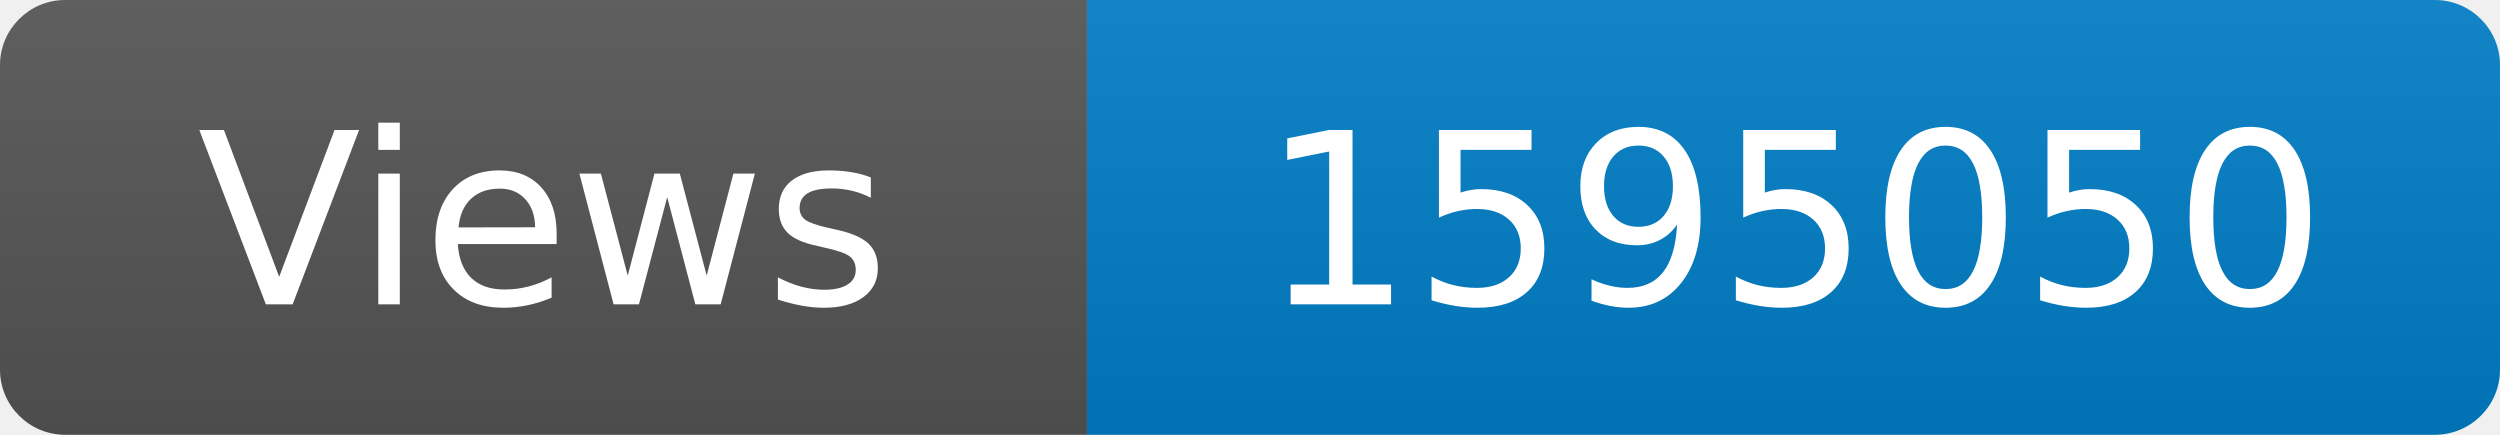
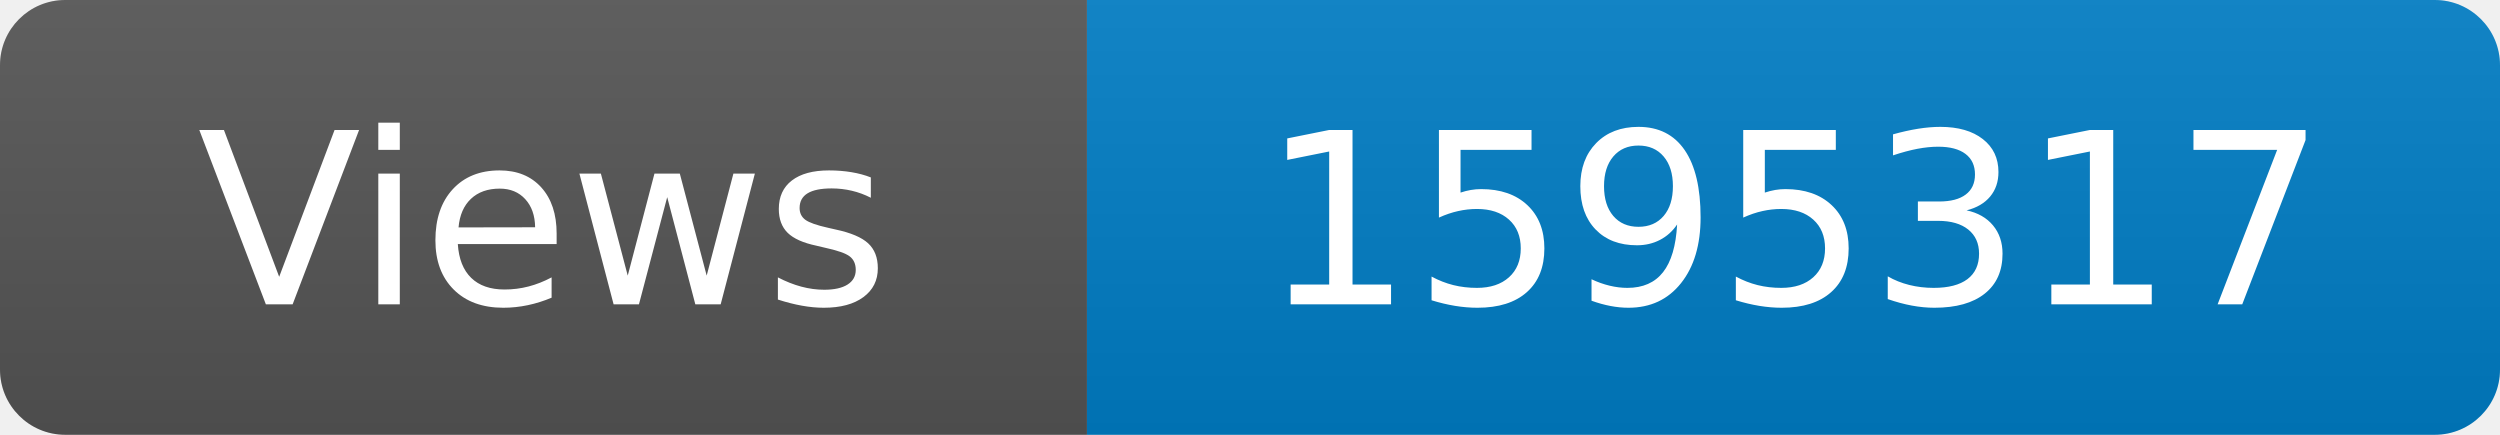
<svg xmlns="http://www.w3.org/2000/svg" width="115" height="20" role="img" aria-label="Maintained?: yes">
  <linearGradient id="s" x2="0" y2="100%">
    <stop offset="0" stop-color="#bbb" stop-opacity=".1" />
    <stop offset="1" stop-opacity=".1" />
  </linearGradient>
  <clipPath id="r">
    <rect width="115" height="20" rx="3" fill="#fff" />
  </clipPath>
  <g clip-path="url(#r)">
    <rect width="50" height="20" fill="#555" />
    <rect x="50" width="160" height="20" fill="#007ec6" />
    <rect width="115" height="20" fill="url(#s)" />
  </g>
  <g fill="#fff" text-anchor="middle" font-family="Verdana,Geneva,DejaVu Sans,sans-serif" font-size="110">
    <text x="250" y="140" transform="scale(.1)" fill="#fff">Views</text>
-     <text x="825" y="140" transform="scale(.1)" fill="#fff">1595050</text>
+     <text x="825" y="140" transform="scale(.1)" fill="#fff">1595317</text>
  </g>
</svg>
